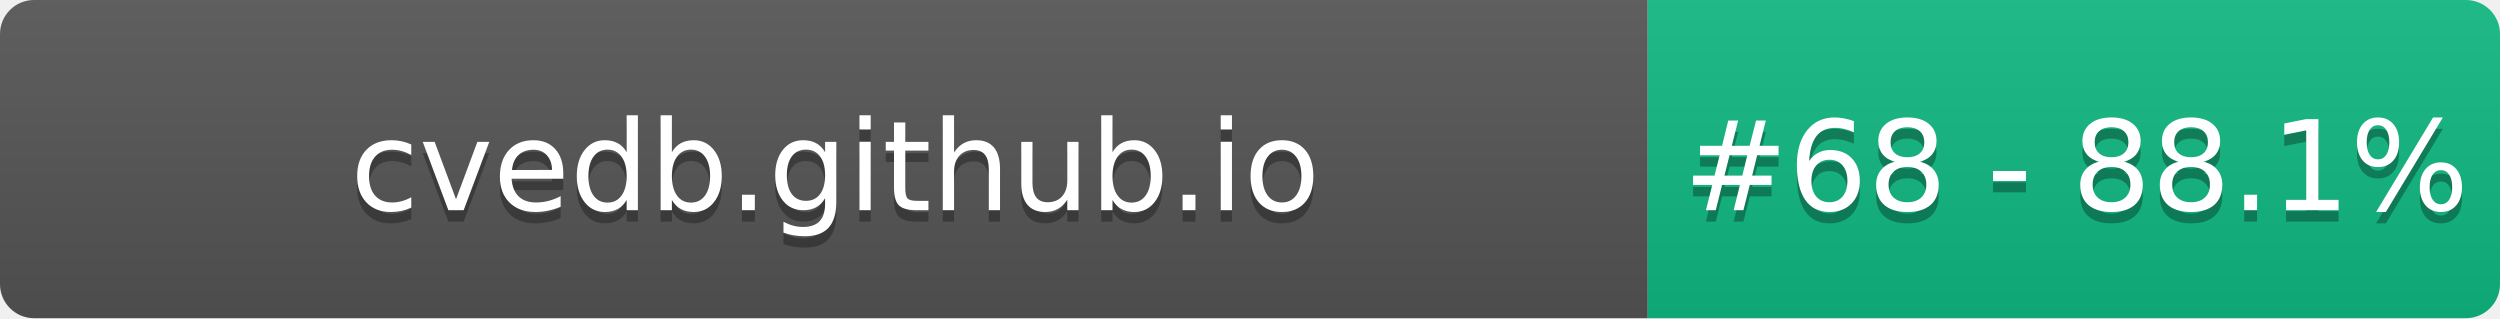
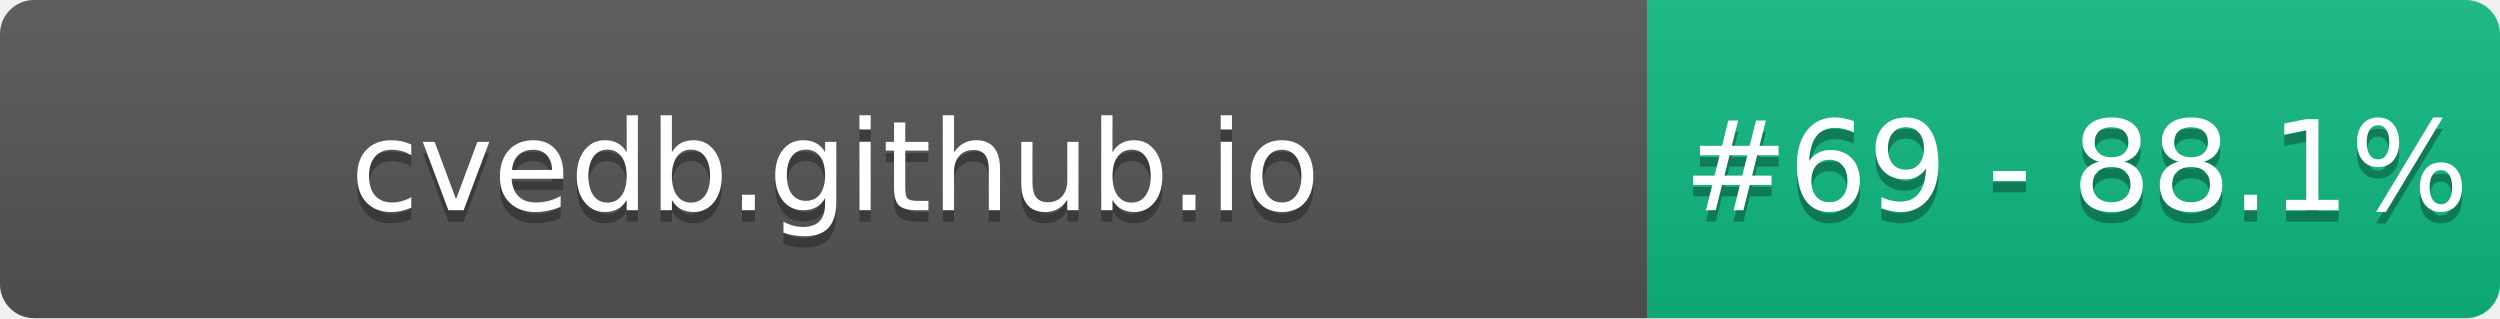
- <svg xmlns="http://www.w3.org/2000/svg" width="220" height="28" role="img" aria-label="cvedb.github.io: #68 - 88.1%">
+ <svg xmlns="http://www.w3.org/2000/svg" width="220" height="28" role="img" aria-label="cvedb.github.io: #69 - 88.1%">
  <linearGradient id="s" x2="0" y2="100%">
    <stop offset="0" stop-color="#bbb" stop-opacity=".1" />
    <stop offset="1" stop-opacity=".1" />
  </linearGradient>
  <clipPath id="r">
    <rect width="220" height="28" rx="3" fill="#fff" />
  </clipPath>
  <g clip-path="url(#r)">
    <rect width="145" height="28" fill="#555" />
    <rect x="145" width="75" height="28" fill="#10B981" />
    <rect width="220" height="28" fill="url(#s)" />
  </g>
  <g fill="#fff" text-anchor="middle" font-family="Verdana,Geneva,DejaVu Sans,sans-serif" text-rendering="geometricPrecision" font-size="110">
    <text aria-hidden="true" x="735" y="195" fill="#010101" fill-opacity=".3" transform="scale(.1)" textLength="1350">cvedb.github.io</text>
    <text x="735" y="185" transform="scale(.1)" fill="#fff" textLength="1350">cvedb.github.io</text>
-     <text aria-hidden="true" x="1827" y="195" fill="#010101" fill-opacity=".3" transform="scale(.1)" textLength="605">#68 - 88.1%</text>
-     <text x="1827" y="185" transform="scale(.1)" fill="#fff" textLength="605">#68 - 88.1%</text>
+     <text aria-hidden="true" x="1827" y="195" fill="#010101" fill-opacity=".3" transform="scale(.1)" textLength="605">#69 - 88.1%</text>
+     <text x="1827" y="185" transform="scale(.1)" fill="#fff" textLength="605">#69 - 88.1%</text>
  </g>
</svg>
